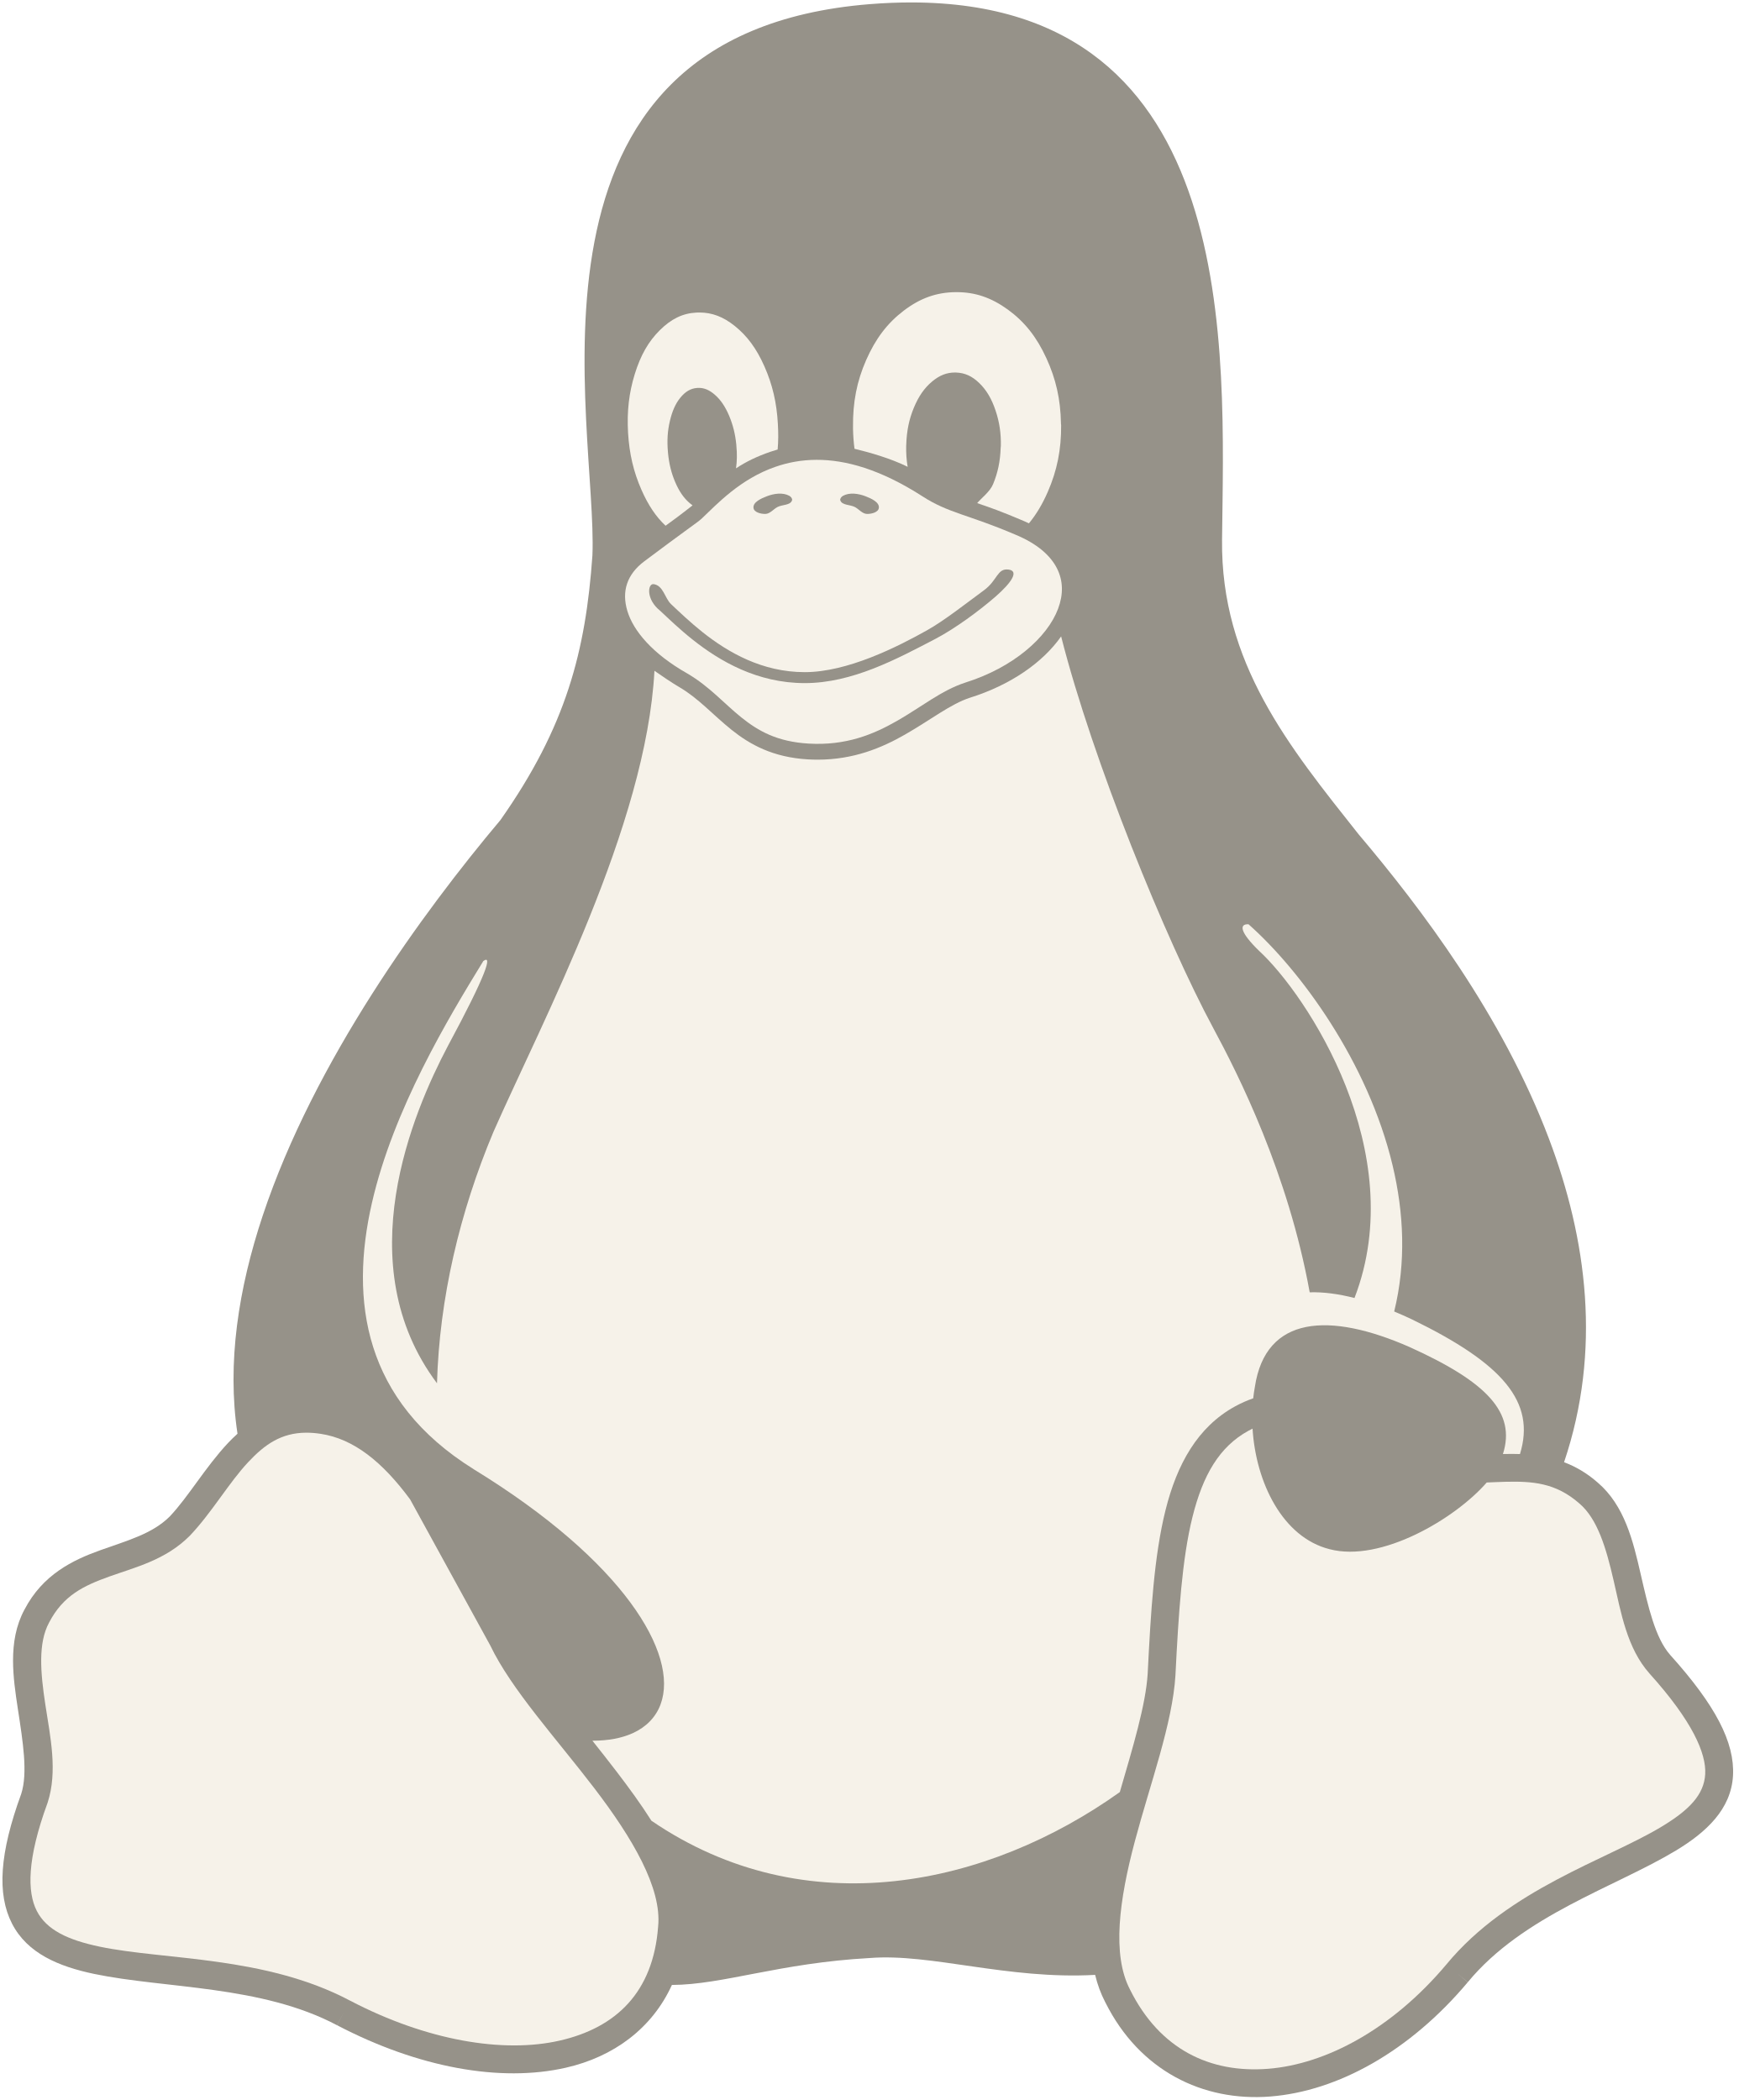
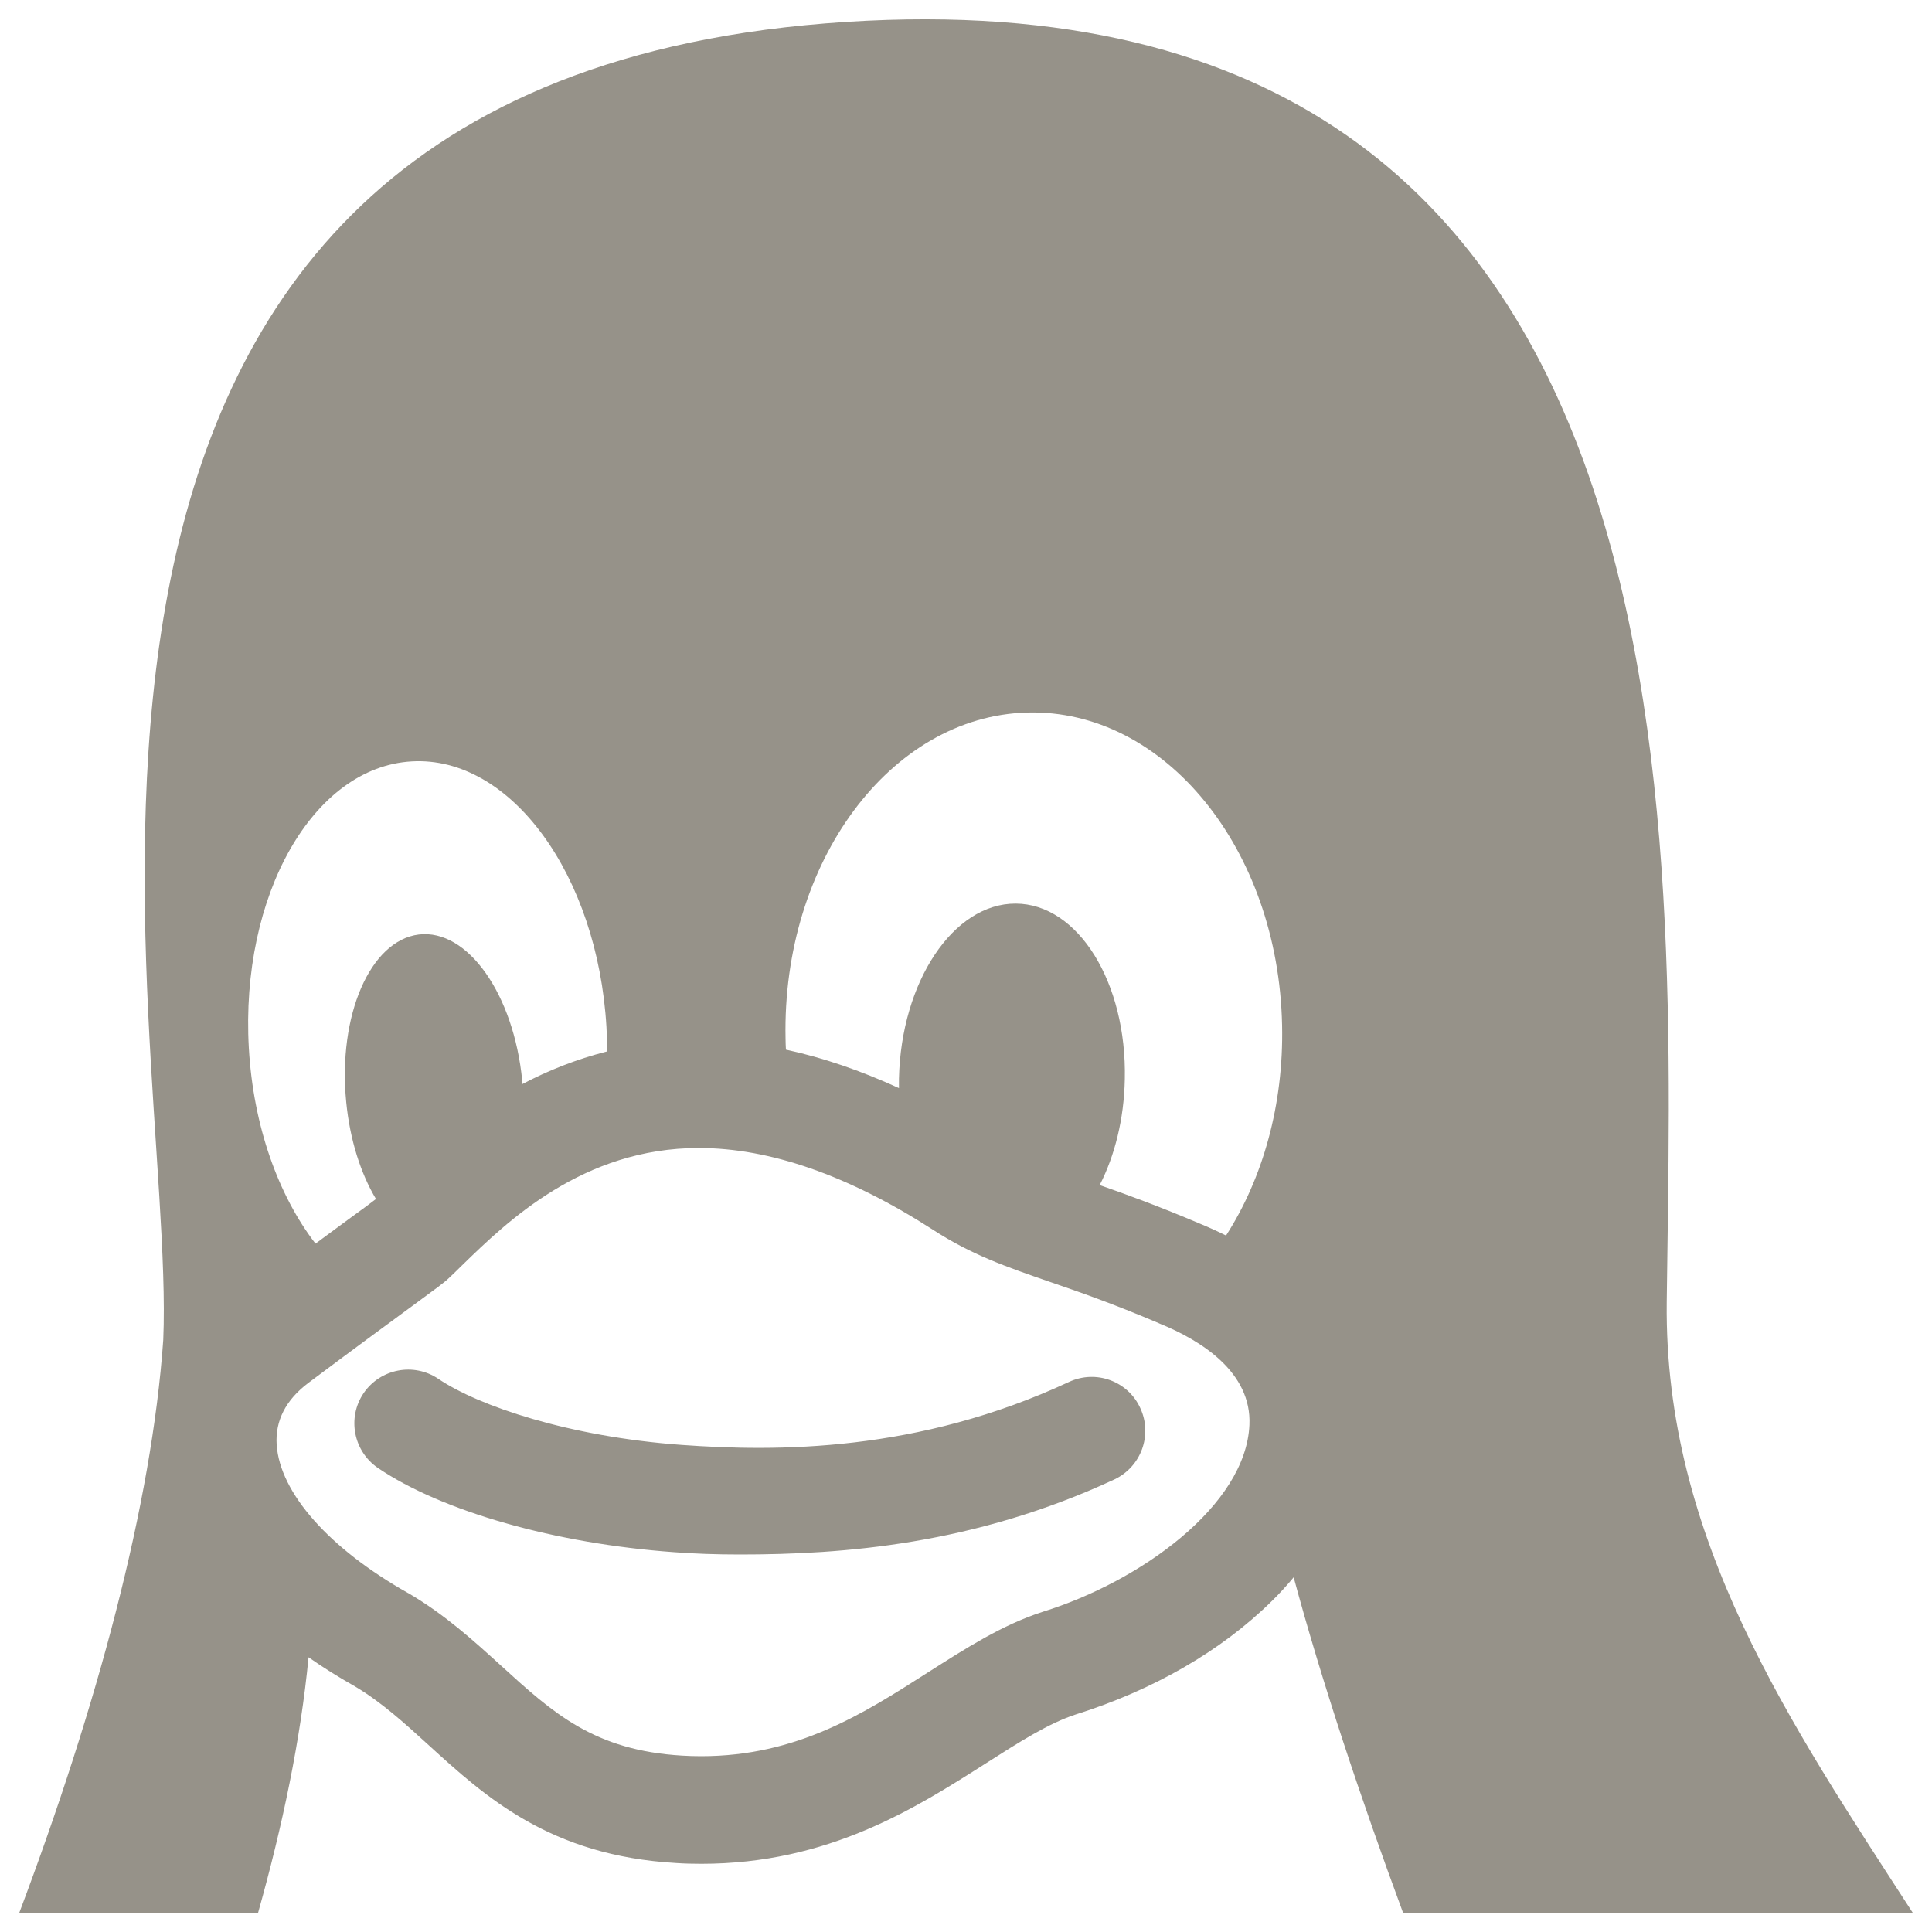
- <svg xmlns="http://www.w3.org/2000/svg" version="1.1" id="Calque_1" x="0px" y="0px" width="712px" height="860px" viewBox="0 0 712 860" enable-background="new 0 0 712 860" xml:space="preserve">
-   <defs id="defs21">
-     <linearGradient id="linearGradient28799-5-5">
-       <stop id="stop28801-1-9" offset="0" style="stop-color:#fefefc;stop-opacity:1;" />
-       <stop style="stop-color:#fefefc;stop-opacity:1" offset="0.757" id="stop28807-2-6" />
-       <stop id="stop28803-6-3" offset="1" style="stop-color:#d4d4d4;stop-opacity:1" />
-     </linearGradient>
-     <linearGradient id="linearGradient28853-5">
-       <stop id="stop28855-3" offset="0" style="stop-color:#969289;stop-opacity:1" />
-       <stop style="stop-color:#969289;stop-opacity:1" offset="0.734" id="stop28865-0" />
-       <stop id="stop28857-9" offset="1" style="stop-color:#5c5c5c;stop-opacity:1;" />
-     </linearGradient>
-     <linearGradient id="linearGradient28935-8">
-       <stop id="stop28937-7" offset="0" style="stop-color:#949494;stop-opacity:0.392;" />
-       <stop style="stop-color:#949494;stop-opacity:1;" offset="0.5" id="stop28943-3" />
-       <stop id="stop28939-8" offset="1" style="stop-color:#949494;stop-opacity:0.392;" />
-     </linearGradient>
-     <linearGradient id="linearGradient28976-3">
-       <stop id="stop28978-7" offset="0" style="stop-color:#747474;stop-opacity:1" />
-       <stop style="stop-color:#8c8c8c;stop-opacity:1;" offset="0.125" id="stop29259-5" />
-       <stop style="stop-color:#a4a4a4;stop-opacity:1;" offset="0.25" id="stop29257-0" />
-       <stop style="stop-color:#d4d4d4;stop-opacity:1" offset="0.5" id="stop28984-4" />
-       <stop id="stop28986-0" offset="0.619" style="stop-color:#d4d4d4;stop-opacity:1" />
-       <stop id="stop28980-2" offset="1" style="stop-color:#7c7c7c;stop-opacity:1" />
-     </linearGradient>
-     <clipPath id="clipPath29028-5" clipPathUnits="userSpaceOnUse">
-       <path id="path29030-7" d="m 85.75,122.362 c -2.78,1.91 -5.111,4.575 -6.25,7.75 -1.436,4.002 -0.886,8.481 0.5,12.5 1.419,4.117 3.794,8.041 7.379,10.512 1.793,1.236 3.868,2.083 6.03,2.339 2.162,0.256 4.409,-0.095 6.34,-1.101 2.353,-1.226 4.148,-3.373 5.262,-5.781 1.114,-2.408 1.589,-5.07 1.738,-7.719 0.19,-3.375 -0.14,-6.806 -1.25,-10 -1.205,-3.469 -3.39,-6.671 -6.473,-8.667 -1.541,-0.998 -3.292,-1.684 -5.111,-1.935 -1.819,-0.252 -3.705,-0.063 -5.416,0.602 -0.975,0.379 -1.887,0.907 -2.75,1.5" style="fill:url(#radialGradient29032);fill-opacity:1;stroke:none" />
-     </clipPath>
-     <linearGradient id="linearGradient29336-6">
-       <stop id="stop29338-1" offset="0" style="stop-color:#646464;stop-opacity:1" />
-       <stop style="stop-color:#646464;stop-opacity:1.583" offset="0.306" id="stop29344-7" />
-       <stop id="stop29354-5" offset="0.47" style="stop-color:#646464;stop-opacity:1" />
-       <stop style="stop-color:#646464;stop-opacity:1.257" offset="0.728" id="stop29356-3" />
-       <stop id="stop29340-6" offset="1" style="stop-color:#646464;stop-opacity:1;" />
-     </linearGradient>
-     <linearGradient id="linearGradient29477-3">
-       <stop id="stop29479-5" offset="0" style="stop-color:#757574;stop-opacity:0" />
-       <stop style="stop-color:#757574;stop-opacity:1;" offset="0.263" id="stop29487-5" />
-       <stop style="stop-color:#757574;stop-opacity:1;" offset="0.5" id="stop29485-0" />
-       <stop id="stop29481-3" offset="1" style="stop-color:#757574;stop-opacity:0" />
-     </linearGradient>
-     <linearGradient id="linearGradient28469-0">
-       <stop style="stop-color:#d2940a;stop-opacity:1" offset="0" id="stop28479-4" />
-       <stop style="stop-color:#d89c08;stop-opacity:1" offset="0.751" id="stop28477-2" />
-       <stop id="stop28485-7" offset="0.866" style="stop-color:#b67e07;stop-opacity:1;" />
-       <stop id="stop28473-1" offset="1" style="stop-color:#946106;stop-opacity:1" />
-     </linearGradient>
-     <linearGradient id="linearGradient28275-8">
-       <stop id="stop28277-1" offset="0" style="stop-color:#ad780a;stop-opacity:1" />
-       <stop style="stop-color:#d89e08;stop-opacity:1" offset="0.12" id="stop28291-9" />
-       <stop style="stop-color:#edb80b;stop-opacity:1" offset="0.255" id="stop28289-6" />
-       <stop style="stop-color:#ebc80d;stop-opacity:1" offset="0.392" id="stop28287-6" />
-       <stop style="stop-color:#f5d838;stop-opacity:1" offset="0.527" id="stop28285-7" />
-       <stop style="stop-color:#f6d811;stop-opacity:1" offset="0.769" id="stop28283-7" />
-       <stop id="stop28279-5" offset="1" style="stop-color:#f5cd31;stop-opacity:1" />
-     </linearGradient>
-     <linearGradient id="linearGradient29529-6">
-       <stop id="stop29531-0" offset="0" style="stop-color:#3a2903;stop-opacity:1;" />
-       <stop style="stop-color:#735208;stop-opacity:1" offset="0.555" id="stop29539-7" />
-       <stop id="stop29533-8" offset="1" style="stop-color:#ac8c04;stop-opacity:1" />
-     </linearGradient>
-     <clipPath id="clipPath29644-8" clipPathUnits="userSpaceOnUse">
-       <path id="path29646-8" d="m 54.232,122.362 c -1.781,0.097 -3.485,0.919 -4.788,2.137 -1.303,1.218 -2.221,2.812 -2.786,4.504 -1.13,3.384 -0.875,7.052 -0.619,10.61 0.233,3.222 0.47,6.505 1.677,9.502 0.603,1.498 1.45,2.91 2.58,4.064 1.13,1.154 2.552,2.042 4.118,2.434 1.469,0.368 3.038,0.292 4.483,-0.162 1.445,-0.454 2.764,-1.279 3.846,-2.338 1.579,-1.545 2.643,-3.566 3.253,-5.689 0.61,-2.123 0.784,-4.352 0.752,-6.561 -0.04,-2.764 -0.401,-5.539 -1.266,-8.164 -0.865,-2.626 -2.246,-5.103 -4.173,-7.086 -0.933,-0.96 -1.998,-1.805 -3.199,-2.397 -1.201,-0.592 -2.543,-0.925 -3.88,-0.853" style="fill:url(#radialGradient29648);fill-opacity:1;stroke:none" />
-     </clipPath>
-     <clipPath clipPathUnits="userSpaceOnUse" id="clipPath14656-7">
-       <path d="m 304.847,225.45 c 6.016,4.923 9.777,12.317 10.943,20.003 1.825,12.031 -2.346,24.075 -6.446,35.533 -0.817,2.285 -1.64,4.59 -1.965,6.995 -0.325,2.405 -0.119,4.948 1.029,7.086 1.303,2.425 3.732,4.125 6.367,4.923 2.589,0.784 5.394,0.761 8.015,0.092 2.621,-0.669 5.061,-1.968 7.187,-3.64 5.48,-4.31 8.758,-10.986 10.01,-17.844 1.252,-6.858 0.639,-13.929 -0.551,-20.798 -1.623,-9.369 -4.309,-18.54 -7.74,-27.408 -2.518,-6.507 -5.468,-12.911 -9.618,-18.52 -4.046,-5.469 -9.162,-10.09 -13.103,-15.635 -2.732,-3.844 -4.9,-8.131 -8.192,-11.508 -1.646,-1.689 -3.577,-3.135 -5.77,-4.001 -2.193,-0.866 -4.664,-1.124 -6.933,-0.482 -1.505,0.426 -2.892,1.237 -4.038,2.301 -1.146,1.064 -2.053,2.376 -2.693,3.803 -1.28,2.853 -1.477,6.112 -0.965,9.198 0.661,3.983 2.444,7.693 4.466,11.189 2.274,3.932 4.918,7.719 8.384,10.654 3.599,3.047 7.962,5.074 11.611,8.06" id="path14658-9" style="fill:none;stroke:#c17d11;stroke-width:1px;stroke-linecap:butt;stroke-linejoin:miter;stroke-opacity:1" />
-     </clipPath>
-     <clipPath clipPathUnits="userSpaceOnUse" id="clipPath14489-3">
-       <path style="fill:url(#linearGradient14493);fill-opacity:1;stroke:none" d="m 516.006,331.876 c -0.671,1.719 -1.627,3.327 -2.816,4.738 -2.624,3.115 -6.268,5.17 -9.896,7.02 -6.189,3.154 -12.602,5.922 -18.42,9.717 -3.898,2.542 -7.496,5.527 -10.86,8.742 -2.877,2.75 -5.606,5.687 -8.832,8.018 -3.256,2.351 -7.019,4.054 -10.991,4.65 -4.83,0.725 -9.821,-0.213 -14.299,-2.164 -3.138,-1.367 -6.156,-3.323 -7.963,-6.229 -1.814,-2.918 -2.228,-6.488 -2.233,-9.924 -0.008,-6.077 1.118,-12.09 2.178,-18.073 0.881,-4.972 1.719,-9.955 2.26,-14.975 0.983,-9.131 0.976,-18.353 0.32,-27.513 -0.11,-1.534 -0.238,-3.083 -0.008,-4.604 0.229,-1.521 0.855,-3.037 2.021,-4.04 1.077,-0.927 2.521,-1.336 3.939,-1.415 1.419,-0.079 2.834,0.147 4.24,0.352 3.313,0.484 6.652,0.865 9.889,1.717 2.043,0.537 4.033,1.259 6.072,1.811 3.403,0.92 6.966,1.361 10.467,0.952 3.769,-0.441 7.43,-1.857 11.224,-1.765 1.557,0.038 3.102,0.332 4.586,0.8 1.515,0.478 3.009,1.162 4.123,2.295 0.846,0.861 1.436,1.945 1.879,3.069 0.66,1.674 1.015,3.457 1.167,5.249 0.135,1.588 0.113,3.194 0.414,4.759 0.495,2.575 1.847,4.923 3.528,6.935 1.681,2.012 3.69,3.72 5.696,5.408 1.999,1.681 4.011,3.355 6.167,4.828 1.012,0.692 2.056,1.339 3.017,2.101 0.961,0.761 1.845,1.647 2.445,2.715 0.815,1.449 1.064,3.208 0.683,4.826 l 2e-5,0" id="path14491-6" />
-     </clipPath>
-     <clipPath clipPathUnits="userSpaceOnUse" id="clipPath14481-1">
-       <path style="fill:url(#linearGradient14485);fill-opacity:1;stroke:none" d="m 516.006,331.876 c -0.671,1.719 -1.627,3.327 -2.816,4.738 -2.624,3.115 -6.268,5.17 -9.896,7.02 -6.189,3.154 -12.602,5.922 -18.42,9.717 -3.898,2.542 -7.496,5.527 -10.86,8.742 -2.877,2.75 -5.606,5.687 -8.832,8.018 -3.256,2.351 -7.019,4.054 -10.991,4.65 -4.83,0.725 -9.821,-0.213 -14.299,-2.164 -3.138,-1.367 -6.156,-3.323 -7.963,-6.229 -1.814,-2.918 -2.228,-6.488 -2.233,-9.924 -0.008,-6.077 1.118,-12.09 2.178,-18.073 0.881,-4.972 1.719,-9.955 2.26,-14.975 0.983,-9.131 0.976,-18.353 0.32,-27.513 -0.11,-1.534 -0.238,-3.083 -0.008,-4.604 0.229,-1.521 0.855,-3.037 2.021,-4.04 1.077,-0.927 2.521,-1.336 3.939,-1.415 1.419,-0.079 2.834,0.147 4.24,0.352 3.313,0.484 6.652,0.865 9.889,1.717 2.043,0.537 4.033,1.259 6.072,1.811 3.403,0.92 6.966,1.361 10.467,0.952 3.769,-0.441 7.43,-1.857 11.224,-1.765 1.557,0.038 3.102,0.332 4.586,0.8 1.515,0.478 3.009,1.162 4.123,2.295 0.846,0.861 1.436,1.945 1.879,3.069 0.66,1.674 1.015,3.457 1.167,5.249 0.135,1.588 0.113,3.194 0.414,4.759 0.495,2.575 1.847,4.923 3.528,6.935 1.681,2.012 3.69,3.72 5.696,5.408 1.999,1.681 4.011,3.355 6.167,4.828 1.012,0.692 2.056,1.339 3.017,2.101 0.961,0.761 1.845,1.647 2.445,2.715 0.815,1.449 1.064,3.208 0.683,4.826 l 2e-5,0" id="path14483-3" />
-     </clipPath>
-     <clipPath clipPathUnits="userSpaceOnUse" id="clipPath14473-5">
-       <path style="fill:url(#linearGradient14477);fill-opacity:1;stroke:none" d="m 511.827,331.9 c -0.606,1.404 -1.442,2.708 -2.464,3.845 -2.325,2.588 -5.507,4.222 -8.659,5.697 -5.42,2.535 -11.001,4.779 -16.116,7.885 -3.383,2.054 -6.537,4.472 -9.502,7.094 -2.525,2.233 -4.93,4.627 -7.728,6.506 -2.883,1.936 -6.175,3.299 -9.616,3.774 -4.218,0.582 -8.553,-0.183 -12.51,-1.756 -2.709,-1.077 -5.366,-2.619 -6.967,-5.055 -1.538,-2.341 -1.933,-5.252 -1.953,-8.053 -0.035,-4.939 0.965,-9.818 1.906,-14.666 0.782,-4.03 1.527,-8.072 1.977,-12.152 0.818,-7.406 0.661,-14.885 0.28,-22.327 -0.064,-1.249 -0.134,-2.51 0.079,-3.743 0.213,-1.233 0.736,-2.452 1.682,-3.271 0.939,-0.814 2.21,-1.159 3.451,-1.212 1.242,-0.052 2.476,0.164 3.705,0.349 2.89,0.436 5.811,0.709 8.652,1.393 1.787,0.43 3.531,1.02 5.313,1.469 2.986,0.753 6.096,1.107 9.158,0.772 3.294,-0.36 6.507,-1.51 9.82,-1.432 1.358,0.032 2.708,0.271 4.013,0.649 1.313,0.38 2.617,0.92 3.607,1.862 0.725,0.691 1.25,1.569 1.644,2.49 0.576,1.348 0.886,2.8 1.021,4.26 0.119,1.289 0.105,2.594 0.363,3.862 0.437,2.149 1.64,4.081 3.115,5.704 1.475,1.622 3.224,2.968 4.956,4.312 1.756,1.364 3.51,2.74 5.396,3.918 0.882,0.551 1.793,1.059 2.635,1.671 0.841,0.612 1.619,1.339 2.145,2.237 0.684,1.167 0.902,2.599 0.598,3.917 l 2e-5,0" id="path14475-9" />
-     </clipPath>
-     <linearGradient id="linearGradient14518-6">
-       <stop id="stop14540-0" offset="0" style="stop-color:#110800;stop-opacity:1;" />
-       <stop style="stop-color:#a65a00;stop-opacity:0.8;" offset="0.591" id="stop14542-5" />
-       <stop style="stop-color:#ff921e;stop-opacity:0;" offset="1" id="stop14522-4" />
-     </linearGradient>
-     <clipPath clipPathUnits="userSpaceOnUse" id="clipPath14822-9">
-       <path d="m 386.188,285.328 c -0.405,-1.104 -1.118,-2.082 -1.991,-2.87 -0.872,-0.788 -1.9,-1.392 -2.983,-1.852 -2.165,-0.919 -4.521,-1.261 -6.832,-1.696 -2.179,-0.409 -4.342,-0.906 -6.528,-1.277 -2.271,-0.386 -4.618,-0.632 -6.865,-0.125 -1.966,0.443 -3.784,1.459 -5.272,2.819 -1.487,1.36 -2.649,3.056 -3.485,4.89 -1.472,3.23 -1.935,6.865 -1.654,10.403 0.209,2.633 0.875,5.346 2.609,7.339 1.401,1.611 3.387,2.615 5.434,3.221 3.525,1.043 7.367,0.988 10.86,-0.155 5.767,-1.931 10.876,-5.774 14.33,-10.779 1.139,-1.65 2.112,-3.448 2.553,-5.403 0.336,-1.49 0.348,-3.081 -0.178,-4.515" id="path14824-1" style="fill:none;stroke:#ce5c00;stroke-width:1px;stroke-linecap:butt;stroke-linejoin:miter;stroke-opacity:1" />
-     </clipPath>
-     <clipPath clipPathUnits="userSpaceOnUse" id="clipPath14822-2-4">
-       <path d="m 386.188,285.328 c -0.405,-1.104 -1.118,-2.082 -1.991,-2.87 -0.872,-0.788 -1.9,-1.392 -2.983,-1.852 -2.165,-0.919 -4.521,-1.261 -6.832,-1.696 -2.179,-0.409 -4.342,-0.906 -6.528,-1.277 -2.271,-0.386 -4.618,-0.632 -6.865,-0.125 -1.966,0.443 -3.784,1.459 -5.272,2.819 -1.487,1.36 -2.649,3.056 -3.485,4.89 -1.472,3.23 -1.935,6.865 -1.654,10.403 0.209,2.633 0.875,5.346 2.609,7.339 1.401,1.611 3.387,2.615 5.434,3.221 3.525,1.043 7.367,0.988 10.86,-0.155 5.767,-1.931 10.876,-5.774 14.33,-10.779 1.139,-1.65 2.112,-3.448 2.553,-5.403 0.336,-1.49 0.348,-3.081 -0.178,-4.515" id="path14824-6-5" style="fill:none;stroke:#ce5c00;stroke-width:1px;stroke-linecap:butt;stroke-linejoin:miter;stroke-opacity:1" />
-     </clipPath>
-     <clipPath clipPathUnits="userSpaceOnUse" id="clipPath15031-3">
-       <path style="fill:none;stroke:#729fcf;stroke-width:0.125;stroke-linecap:butt;stroke-linejoin:miter;stroke-miterlimit:4;stroke-dasharray:none;stroke-opacity:1" d="m 248.061,184.612 c -2.601,3.44 -5.233,6.856 -7.897,10.247 -2.833,3.607 -5.701,7.187 -8.587,10.751 -3.541,4.374 -7.152,8.793 -9.449,13.93 -1.974,4.414 -2.91,9.207 -4.265,13.849 -1.539,5.272 -3.626,10.37 -5.971,15.336 -2.165,4.585 -4.55,9.063 -6.939,13.536 -1.738,3.254 -3.505,6.581 -4.108,10.221 -0.476,2.876 -0.198,5.844 0.534,8.666 0.732,2.822 1.91,5.511 3.238,8.106 5.667,11.075 14.17,20.622 24.242,27.925 4.571,3.314 9.467,6.181 14.602,8.526 2.782,1.27 5.714,2.404 8.772,2.457 1.529,0.026 3.074,-0.225 4.474,-0.841 1.4,-0.615 2.651,-1.604 3.483,-2.887 1.023,-1.578 1.37,-3.538 1.165,-5.407 -0.205,-1.869 -0.935,-3.653 -1.913,-5.259 -2.39,-3.923 -6.165,-6.761 -9.796,-9.573 -7.841,-6.074 -15.425,-12.48 -22.682,-19.24 -2.049,-1.909 -4.098,-3.878 -5.53,-6.284 -1.394,-2.344 -2.148,-5.014 -2.658,-7.693 -1.4,-7.349 -1.04,-15.083 1.46,-22.133 0.978,-2.758 2.271,-5.392 3.518,-8.04 2.162,-4.589 4.211,-9.263 7.049,-13.467 3.533,-5.233 8.245,-9.673 11.151,-15.278 2.455,-4.734 3.494,-10.057 4.362,-15.318 0.665,-4.031 1.248,-8.075 1.746,-12.13" id="path15033-2" />
-     </clipPath>
-     <clipPath clipPathUnits="userSpaceOnUse" id="clipPath14186-9">
-       <path id="path14188-1" d="m 137.577,281.019 c 1.599,-0.663 3.398,-0.784 5.101,-0.47 1.703,0.314 3.311,1.049 4.743,2.022 2.864,1.946 4.988,4.778 7.023,7.58 4.672,6.434 9.169,13.002 13.245,19.829 3.306,5.538 6.344,11.257 10.164,16.453 2.494,3.392 5.307,6.539 7.813,9.922 2.506,3.383 4.728,7.056 5.839,11.117 1.444,5.277 0.885,11.093 -1.627,15.953 -1.767,3.419 -4.476,6.352 -7.772,8.339 -3.296,1.987 -7.171,3.014 -11.016,2.87 -6.114,-0.229 -11.699,-3.285 -17.384,-5.549 -11.581,-4.612 -24.16,-6.059 -36.097,-9.652 -3.669,-1.104 -7.276,-2.411 -10.97,-3.426 -1.641,-0.451 -3.309,-0.848 -4.859,-1.551 -1.55,-0.703 -3,-1.749 -3.862,-3.217 -0.666,-1.134 -0.948,-2.47 -0.93,-3.786 0.018,-1.316 0.326,-2.615 0.774,-3.852 0.896,-2.474 2.343,-4.714 3.32,-7.157 1.595,-3.989 1.882,-8.388 1.667,-12.679 -0.215,-4.291 -0.911,-8.545 -1.205,-12.831 -0.131,-1.914 -0.181,-3.853 0.185,-5.736 0.365,-1.883 1.176,-3.725 2.558,-5.055 1.274,-1.227 2.965,-1.955 4.696,-2.317 1.732,-0.361 3.515,-0.377 5.284,-0.338 1.768,0.04 3.541,0.134 5.304,-0.011 1.763,-0.145 3.533,-0.541 5.069,-1.418 1.46,-0.834 2.654,-2.075 3.644,-3.434 0.989,-1.36 1.789,-2.846 2.609,-4.314 0.82,-1.468 1.668,-2.932 2.742,-4.226 1.073,-1.295 2.389,-2.423 3.943,-3.067" style="fill:#969289;fill-opacity:1;stroke:none" />
-     </clipPath>
-   </defs>
-   <path d="M683.91,677.74c-0.01-0.01-0.021-0.021-0.021-0.03c-6.069-6.85-8.96-19.55-12.069-33.08c-3.101-13.52-6.57-28.1-17.67-37.55  c-0.021-0.021-0.051-0.04-0.07-0.061c-2.2-1.92-4.46-3.539-6.73-4.89c-2.279-1.35-4.59-2.45-6.899-3.32  c15.43-45.76,9.38-91.329-6.2-132.5c-19.11-50.54-52.48-94.569-77.97-124.689c-28.53-35.99-56.431-70.15-55.88-120.61  C501.25,144,508.87,1.19,373.35,1c-5.51-0.01-11.26,0.22-17.25,0.7C204.66,13.89,244.83,173.89,242.58,227.46  c-2.77,39.18-10.71,70.06-37.66,108.36c-31.65,37.64-76.23,98.57-97.34,162c-9.96,29.93-14.7,60.439-10.33,89.319  c-1.37,1.23-2.67,2.521-3.92,3.841c-9.29,9.93-16.16,21.949-23.81,30.039c-7.15,7.141-17.33,9.851-28.53,13.86  c-11.2,4.021-23.49,9.94-30.95,24.26c0,0,0,0.011-0.01,0.011c-0.01,0.02-0.02,0.05-0.04,0.069c-3.51,6.55-4.65,13.62-4.65,20.79  c0,6.63,0.98,13.351,1.97,19.82c2.06,13.46,4.15,26.189,1.38,34.81c-8.86,24.23-10,40.98-3.76,53.141  c6.26,12.18,19.11,17.55,33.64,20.59c29.06,6.06,68.41,4.56,99.42,21l2.67-5.03l-2.64,5.04c33.2,17.36,66.86,23.521,93.71,17.39  c19.48-4.439,35.28-16.039,43.4-33.88c21-0.1,44.05-9,80.97-11.029c25.05-2.021,56.34,8.899,92.33,6.899  c0.94,3.9,2.301,7.66,4.16,11.23c0.021,0.029,0.04,0.069,0.061,0.1c13.949,27.9,39.869,40.66,67.5,38.48  c27.659-2.181,57.069-18.49,80.85-46.78l-4.36-3.66l4.391,3.62c22.66-27.48,60.27-38.87,85.22-53.91  c12.47-7.52,22.58-16.939,23.37-30.62C710.4,713.55,702.37,698.23,683.91,677.74z" id="path3" style="fill:#969289;fill-opacity:1" fill="#000000" />
-   <path fill="#D6A312" d="M698.24,726.57c-0.48,8.439-6.59,14.71-17.88,21.51c-22.561,13.61-62.551,25.45-88.08,56.38  c-22.181,26.39-49.221,40.88-73.03,42.76s-44.35-8-56.47-32.31l-0.021-0.05l-0.029-0.061c-7.521-14.3-4.391-36.85,1.939-60.649  c6.33-23.79,15.43-48.23,16.65-68.08v-0.061c1.279-25.439,2.71-47.66,6.979-64.81c4.28-17.15,11.01-28.75,22.931-35.28  c0.56-0.3,1.109-0.59,1.659-0.86c1.351,22.03,12.261,44.511,31.54,49.37c21.101,5.561,51.511-12.54,64.351-27.31  c2.569-0.101,5.069-0.23,7.5-0.29c11.27-0.271,20.71,0.38,30.37,8.82l0.029,0.029l0.03,0.021c7.42,6.29,10.95,18.17,14.01,31.47  c3.061,13.311,5.5,27.8,14.681,38.13l0.01,0.01l0.01,0.021C693.06,704.9,698.73,718.12,698.24,726.57z" id="path5" style="fill:#f6f2e9;fill-opacity:1" />
-   <path d="M269.49,788.95l-0.01,0.06v0.07c-2.04,26.74-17.12,41.3-40.28,46.59c-23.14,5.29-54.53,0.021-85.87-16.37  c-0.01,0-0.02-0.01-0.03-0.01c-34.68-18.37-75.93-16.54-102.4-22.07c-13.23-2.76-21.87-6.92-25.83-14.64  c-3.96-7.73-4.05-21.2,4.37-44.17l0.04-0.101l0.03-0.1c4.17-12.85,1.08-26.91-0.94-40.11c-2.02-13.189-3.01-25.199,1.5-33.56  l0.04-0.08c5.77-11.12,14.23-15.1,24.73-18.86c10.51-3.77,22.96-6.729,32.79-16.59l0.06-0.05l0.05-0.05  c9.09-9.59,15.92-21.62,23.91-30.15c6.74-7.2,13.49-11.97,23.66-12.04c0.12,0.011,0.23,0.011,0.35,0  c1.78,0.011,3.67,0.16,5.67,0.471c13.5,2.04,25.27,11.479,36.61,26.859l32.74,59.67l0.01,0.03l0.02,0.02  c8.71,18.19,27.11,38.2,42.7,58.61C259,752.78,271.06,773.27,269.49,788.95z" id="path7" style="fill:#f6f2e9;fill-opacity:1" fill="#D6A312" />
-   <path d="M432.77,232.69c-2.63-5.15-8-10.05-17.14-13.8l-0.02-0.01l-0.03-0.01c-19.01-8.14-27.26-8.72-37.87-15.62  c-17.27-11.1-31.54-14.99-43.4-14.94c-6.21,0.02-11.76,1.12-16.73,2.84c-14.45,4.97-24.04,15.34-30.05,21.03l-0.01,0.01  c0,0.01-0.01,0.01-0.01,0.02c-1.18,1.12-2.7,2.14-6.38,4.84c-3.71,2.71-9.27,6.79-17.27,12.79c-7.11,5.33-9.42,12.27-6.96,20.4  c2.45,8.13,10.29,17.51,24.63,25.62l0.02,0.02l0.03,0.01c8.9,5.23,14.98,12.28,21.96,17.89c3.49,2.8,7.16,5.3,11.58,7.19  c4.42,1.89,9.58,3.17,16.04,3.55c15.16,0.88,26.32-3.67,36.17-9.31c9.87-5.63,18.229-12.52,27.82-15.63l0.02-0.01l0.021-0.01  c19.659-6.14,33.68-18.51,38.069-30.26C435.46,243.42,435.39,237.84,432.77,232.69z" id="path9" style="fill:#f6f2e9;fill-opacity:1" fill="#D6A312" />
-   <path d="m 382.89,261.71 c -15.641,8.153 -33.91,18.04 -53.35,18.04 -19.43,0 -34.78,-8.98 -45.82,-17.73 -5.52,-4.37 -10,-8.72 -13.38,-11.88 -5.864,-4.629 -5.162,-11.122 -2.752,-10.93 4.039,0.504 4.649,5.822 7.192,8.2 3.44,3.22 7.75,7.39 12.97,11.53 10.44,8.27 24.36,16.32 41.79,16.32 17.4,0 37.712,-10.215 50.11,-17.17 7.024,-3.94 15.962,-11.003 23.257,-16.357 5.581,-4.096 5.377,-9.029 9.985,-8.492 4.608,0.537 1.199,5.46 -5.254,11.092 -6.453,5.632 -16.548,13.104 -24.748,17.378 z" id="path11" style="fill:#969289;fill-opacity:1" />
-   <path d="M622.39,595.47c-2.17-0.08-4.31-0.069-6.39-0.02c-0.19,0.01-0.38,0.01-0.58,0.01  c5.37-16.96-6.51-29.47-38.17-43.79c-32.83-14.439-58.99-13.01-63.41,16.29c-0.28,1.53-0.51,3.1-0.68,4.68  c-2.46,0.86-4.92,1.94-7.4,3.29c-15.41,8.44-23.83,23.74-28.51,42.521c-4.67,18.76-6.02,41.43-7.3,66.92c0,0.01,0,0.01,0,0.02  c-0.79,12.811-6.07,30.15-11.41,48.511c-53.78,38.369-128.42,54.989-191.8,11.729c-4.29-6.79-9.22-13.52-14.29-20.16  c-3.24-4.239-6.57-8.45-9.87-12.609c6.5,0.01,12.03-1.061,16.5-3.08c5.56-2.53,9.46-6.57,11.4-11.771  c3.86-10.39-0.02-25.05-12.39-41.8c-12.37-16.74-33.32-35.63-64.1-54.51c0,0,0,0,0-0.01c-22.62-14.07-35.26-31.311-41.18-50.03  c-5.93-18.73-5.1-38.98-0.53-58.97c8.76-38.37,31.26-75.69,45.62-99.11c3.86-2.84,1.38,5.28-14.54,34.84  c-14.26,27.021-40.93,89.38-4.42,138.061c0.98-34.641,9.25-69.971,23.14-103.021c20.23-45.85,62.54-125.38,65.9-188.76  c1.74,1.26,7.69,5.28,10.34,6.79c0.01,0.01,0.01,0.01,0.02,0.01c7.76,4.57,13.59,11.25,21.14,17.32  c7.57,6.08,17.02,11.33,31.3,12.16c1.37,0.08,2.71,0.12,4.02,0.12c14.72,0,26.2-4.8,35.76-10.27  c10.391-5.94,18.69-12.52,26.561-15.08c0.01-0.01,0.02-0.01,0.03-0.01c16.63-5.2,29.84-14.4,37.359-25.12  c12.92,50.92,42.96,124.47,62.271,160.36c10.27,19.04,30.689,59.5,39.51,108.25c5.59-0.171,11.75,0.64,18.34,2.329  c23.07-59.81-19.56-124.22-39.06-142.16c-7.87-7.64-8.25-11.06-4.34-10.9c21.14,18.71,48.909,56.32,59.01,98.78  c4.609,19.359,5.59,39.72,0.649,59.81c2.41,1,4.87,2.09,7.36,3.271C615.28,558.39,628.97,574.07,622.39,595.47z" id="path13" fill="#f6f2e9" />
-   <path d="m 434.51,174.03 c 0.08,10.09 -1.66,18.68 -5.49,27.45 -2.18,5 -4.689,9.2 -7.699,12.84 -1.021,-0.49 -2.08,-0.96 -3.181,-1.41 -3.81,-1.63 -7.18,-2.97 -10.199,-4.11 -3.021,-1.14 -5.378,-1.919 -7.809,-2.759 1.761,-2.13 5.23,-4.64 6.521,-7.79 1.96,-4.75 2.92,-9.39 3.1,-14.92 0,-0.22 0.07,-0.41 0.07,-0.67 0.11,-5.3 -0.59,-9.83 -2.14,-14.47 -1.62,-4.87 -3.681,-8.37 -6.66,-11.28 -2.99,-2.91 -5.97,-4.23 -9.55,-4.35 -0.17,-0.01 -0.33,-0.01 -0.5,-0.01 -3.36,0.01 -6.28,1.17 -9.301,3.69 -3.17,2.65 -5.52,6.04 -7.479,10.76 -1.95,4.72 -2.91,9.4 -3.101,14.96 -0.029,0.22 -0.029,0.41 -0.029,0.63 -0.07,3.06 0.13,5.86 0.6,8.58 -6.88,-3.43 -15.682,-5.931 -21.762,-7.381 -0.35,-2.63 -0.55,-5.34 -0.61,-8.18 l 0,-0.77 c -0.11,-10.06 1.54,-18.69 5.41,-27.45 3.87,-8.77 8.66,-15.07 15.399,-20.2 6.75,-5.12 13.381,-7.47 21.23,-7.55 l 0.37,0 c 7.68,0 14.25,2.26 21,7.15 6.85,4.98 11.79,11.2 15.77,19.9 3.9,8.48 5.78,16.77 5.971,26.6 -10e-4,0.26 -10e-4,0.48 0.069,0.74 z" id="path15" style="fill:#f6f2e9" />
-   <path d="m 318.43,184.08 c -1.01,0.29 -1.99,0.6 -2.96,0.93 -5.5,1.9 -9.867,3.997 -14.087,6.787 0.41,-2.92 0.47,-5.88 0.15,-9.19 -0.03,-0.18 -0.03,-0.33 -0.03,-0.51 -0.44,-4.39 -1.37,-8.07 -2.92,-11.79 -1.65,-3.87 -3.5,-6.6 -5.93,-8.7 -2.2,-1.9 -4.28,-2.78 -6.58,-2.76 -0.23,0 -0.47,0.01 -0.71,0.03 -2.58,0.22 -4.72,1.48 -6.75,3.95 -2.02,2.46 -3.35,5.52 -4.31,9.58 -0.96,4.05 -1.21,8.03 -0.81,12.6 0,0.18 0.04,0.33 0.04,0.51 0.44,4.43 1.33,8.11 2.91,11.83 1.62,3.83 3.5,6.56 5.93,8.66 0.41,0.35 0.81,0.67 1.21,0.95 -2.52,1.95 -4.213,3.333 -6.293,4.853 -1.33,0.97 -2.91,2.13 -4.75,3.49 -4.01,-3.76 -7.14,-8.48 -9.88,-14.71 -3.24,-7.36 -4.97,-14.73 -5.49,-23.43 l 0,-0.07 c -0.48,-8.7 0.37,-16.18 2.76,-23.92 2.4,-7.74 5.6,-13.34 10.25,-17.94 4.64,-4.61 9.32,-6.93 14.96,-7.22 0.44,-0.02 0.87,-0.03 1.3,-0.03 5.11,0.01 9.67,1.71 14.39,5.48 5.12,4.09 8.99,9.32 12.23,16.69 3.25,7.37 4.98,14.74 5.46,23.44 l 0,0.07 c 0.23,3.65 0.2,7.09 -0.09,10.42 z" id="path17" style="fill:#f6f2e9" />
-   <path id="path28396-7" d="m 344.087,204.89 c 0.647,2.076 3.993,1.732 5.926,2.728 1.696,0.874 3.061,2.789 4.968,2.844 1.82,0.053 4.654,-0.63 4.89,-2.436 0.313,-2.386 -3.171,-3.902 -5.413,-4.776 -2.885,-1.125 -6.581,-1.695 -9.287,-0.191 -0.62,0.345 -1.297,1.153 -1.086,1.831 z" style="opacity:1;fill:#969289;fill-opacity:1;stroke:none" />
-   <path style="opacity:1;fill:#969289;fill-opacity:1;stroke:none" d="m 324.322,204.89 c -0.647,2.076 -3.993,1.732 -5.926,2.728 -1.696,0.874 -3.061,2.789 -4.968,2.844 -1.82,0.053 -4.654,-0.63 -4.89,-2.436 -0.313,-2.386 3.171,-3.902 5.413,-4.776 2.885,-1.125 6.581,-1.695 9.287,-0.191 0.62,0.345 1.297,1.153 1.086,1.831 z" id="path5461" />
+ <svg xmlns="http://www.w3.org/2000/svg" version="1.1" x="0px" y="0px" viewBox="0 0 1000 1000" enable-background="new 0 0 1000 1000" xml:space="preserve">
+   <g fill="#969289">
+     <g>
+       <path d="M553.3,715.3c-78.4,36.5-151.4,36.1-200.3,32.6c-58.4-4.2-105.4-20.2-126.1-34.2c-12.7-8.6-30-5.3-38.7,7.4c-8.6,12.7-5.3,30,7.4,38.7c33.2,22.5,91.9,39.2,153.3,43.6c10.4,0.8,21.8,1.2,34.1,1.2c53.4,0,121.2-5.1,193.7-38.8c13.9-6.5,20-23,13.5-37C583.8,714.8,567.2,708.8,553.3,715.3L553.3,715.3z M862.7,674c2.7-241.8,27.5-698.8-435.4-661.9C-29.8,48.9,91.4,531.7,84.5,693.5C78.5,779,50.1,883.6,10,990h123.6c12.7-45.1,22-89.7,26.1-132.2c7.4,5.2,15.4,10.2,23.9,15c13.8,8.2,25.7,19,38.3,30.5c29.4,26.8,62.8,57.2,128,61c4.4,0.3,8.8,0.4,13.1,0.4c65.9,0,111-28.9,147.3-52c17.4-11.1,32.4-20.7,46.5-25.3c40.1-12.6,75.2-32.8,101.4-58.6c4.1-4,7.9-8.2,11.4-12.4C684,869.8,704,930,726.2,990H990C926.7,892.2,861.3,796.3,862.7,674L862.7,674z M128.8,542.4C128.8,542.4,128.8,542.4,128.8,542.4c-4.5-79,33.2-145.4,84.3-148.3c51.1-3,96.2,58.6,100.8,137.5c0,0,0,0,0,0c0.2,4.3,0.4,8.5,0.4,12.6c-16.2,4.1-30.8,10-43.9,16.9c0-0.6-0.1-1.2-0.1-1.8c0,0,0,0,0,0c-4.4-44.8-28.3-78.6-53.5-75.6c-25.2,3.1-42,41.9-37.6,86.7c0,0,0,0,0,0c1.9,19.5,7.5,37,15.4,50.2c-1.9,1.5-7.4,5.6-13.8,10.2c-4.8,3.5-10.5,7.7-17.5,12.9C144.1,618.8,131.1,582.9,128.8,542.4L128.8,542.4z M646.7,737.5c-1.8,41.7-56.4,81-106.8,96.7l-0.3,0.1c-21,6.8-39.6,18.8-59.4,31.4C446.9,887,412.6,909,362.9,909c-3.3,0-6.6-0.1-9.9-0.3c-45.5-2.7-66.7-22-93.7-46.6c-14.2-12.9-28.9-26.3-47.8-37.4l-0.4-0.2c-40.9-23.1-66.2-51.8-67.9-76.7c-0.8-12.4,4.7-23.2,16.4-32c25.5-19.1,42.6-31.6,53.9-39.9c12.5-9.2,16.3-11.9,19.1-14.6c2-1.9,4.2-4,6.5-6.3c23.4-22.8,62.6-60.8,122.6-60.8c36.8,0,77.4,14.2,120.7,42c20.4,13.3,38.2,19.4,60.7,27.2c15.5,5.3,33,11.4,56.5,21.4l0.4,0.2C622,693.9,647.9,710.4,646.7,737.5L646.7,737.5z M634.6,639.5c-4.2-2.1-8.6-4.1-13.2-6c-21.2-9-38.1-15.2-52.2-20.1c7.8-15.2,12.6-34.2,13-54.8c0,0,0,0,0,0c1.1-50.1-24.2-90.8-56.5-90.9c-32.3-0.1-59.3,40.5-60.4,90.6c0,0,0,0,0,0c0,1.6,0,3.3,0,4.9c-19.9-9.1-39.4-15.8-58.5-19.9c-0.1-1.9-0.2-3.8-0.2-5.7c0,0,0,0,0,0c-1.9-91.3,54.2-166.9,125.1-168.8c71-1.9,130,70.5,131.9,161.8c0,0,0,0,0,0C664.5,572,653.5,610.1,634.6,639.5L634.6,639.5z" />
+     </g>
+   </g>
</svg>
